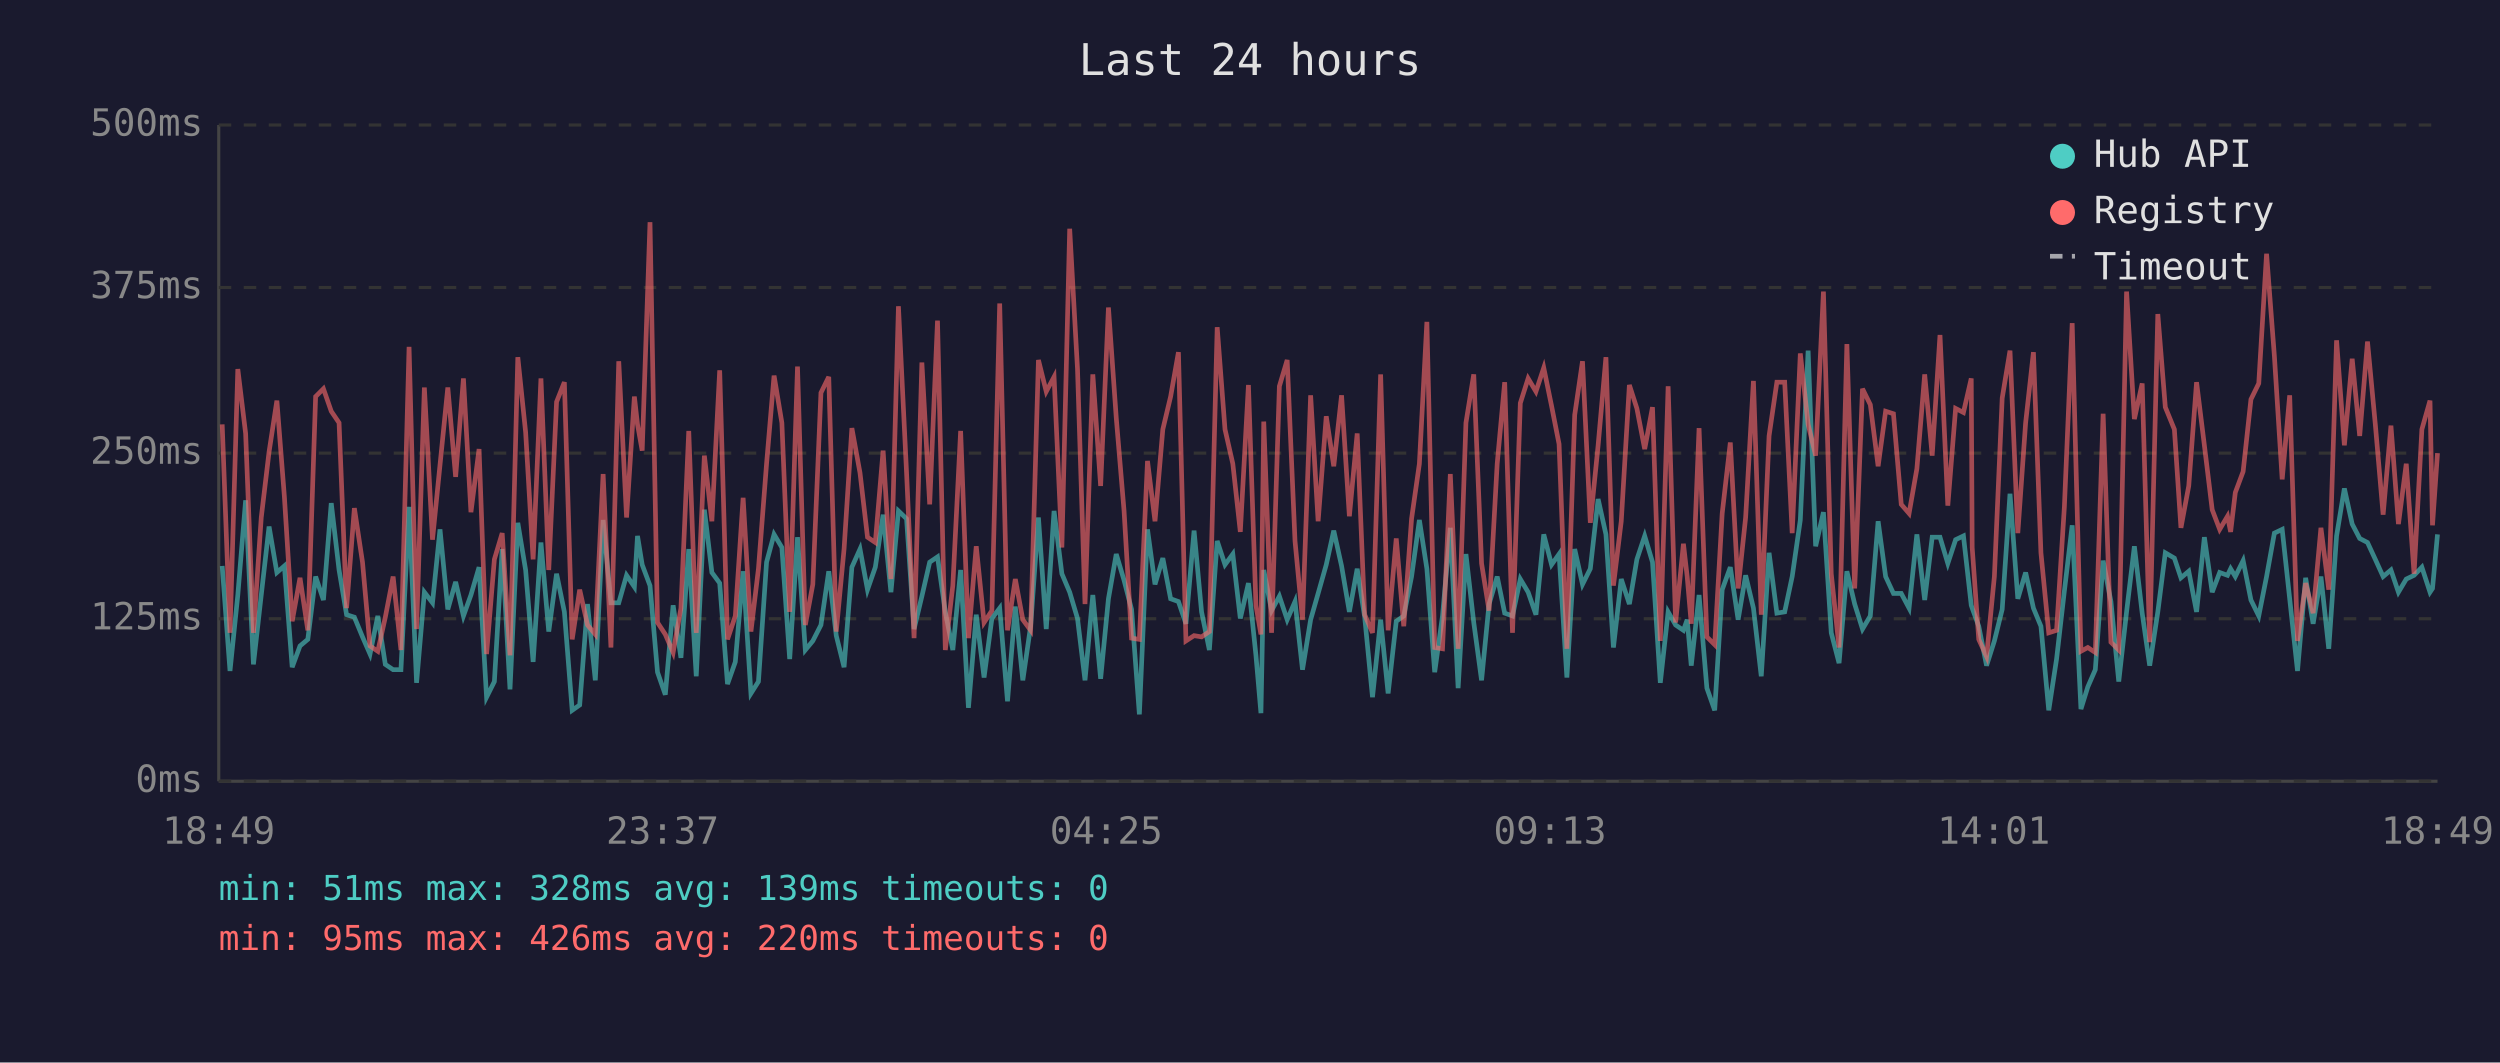
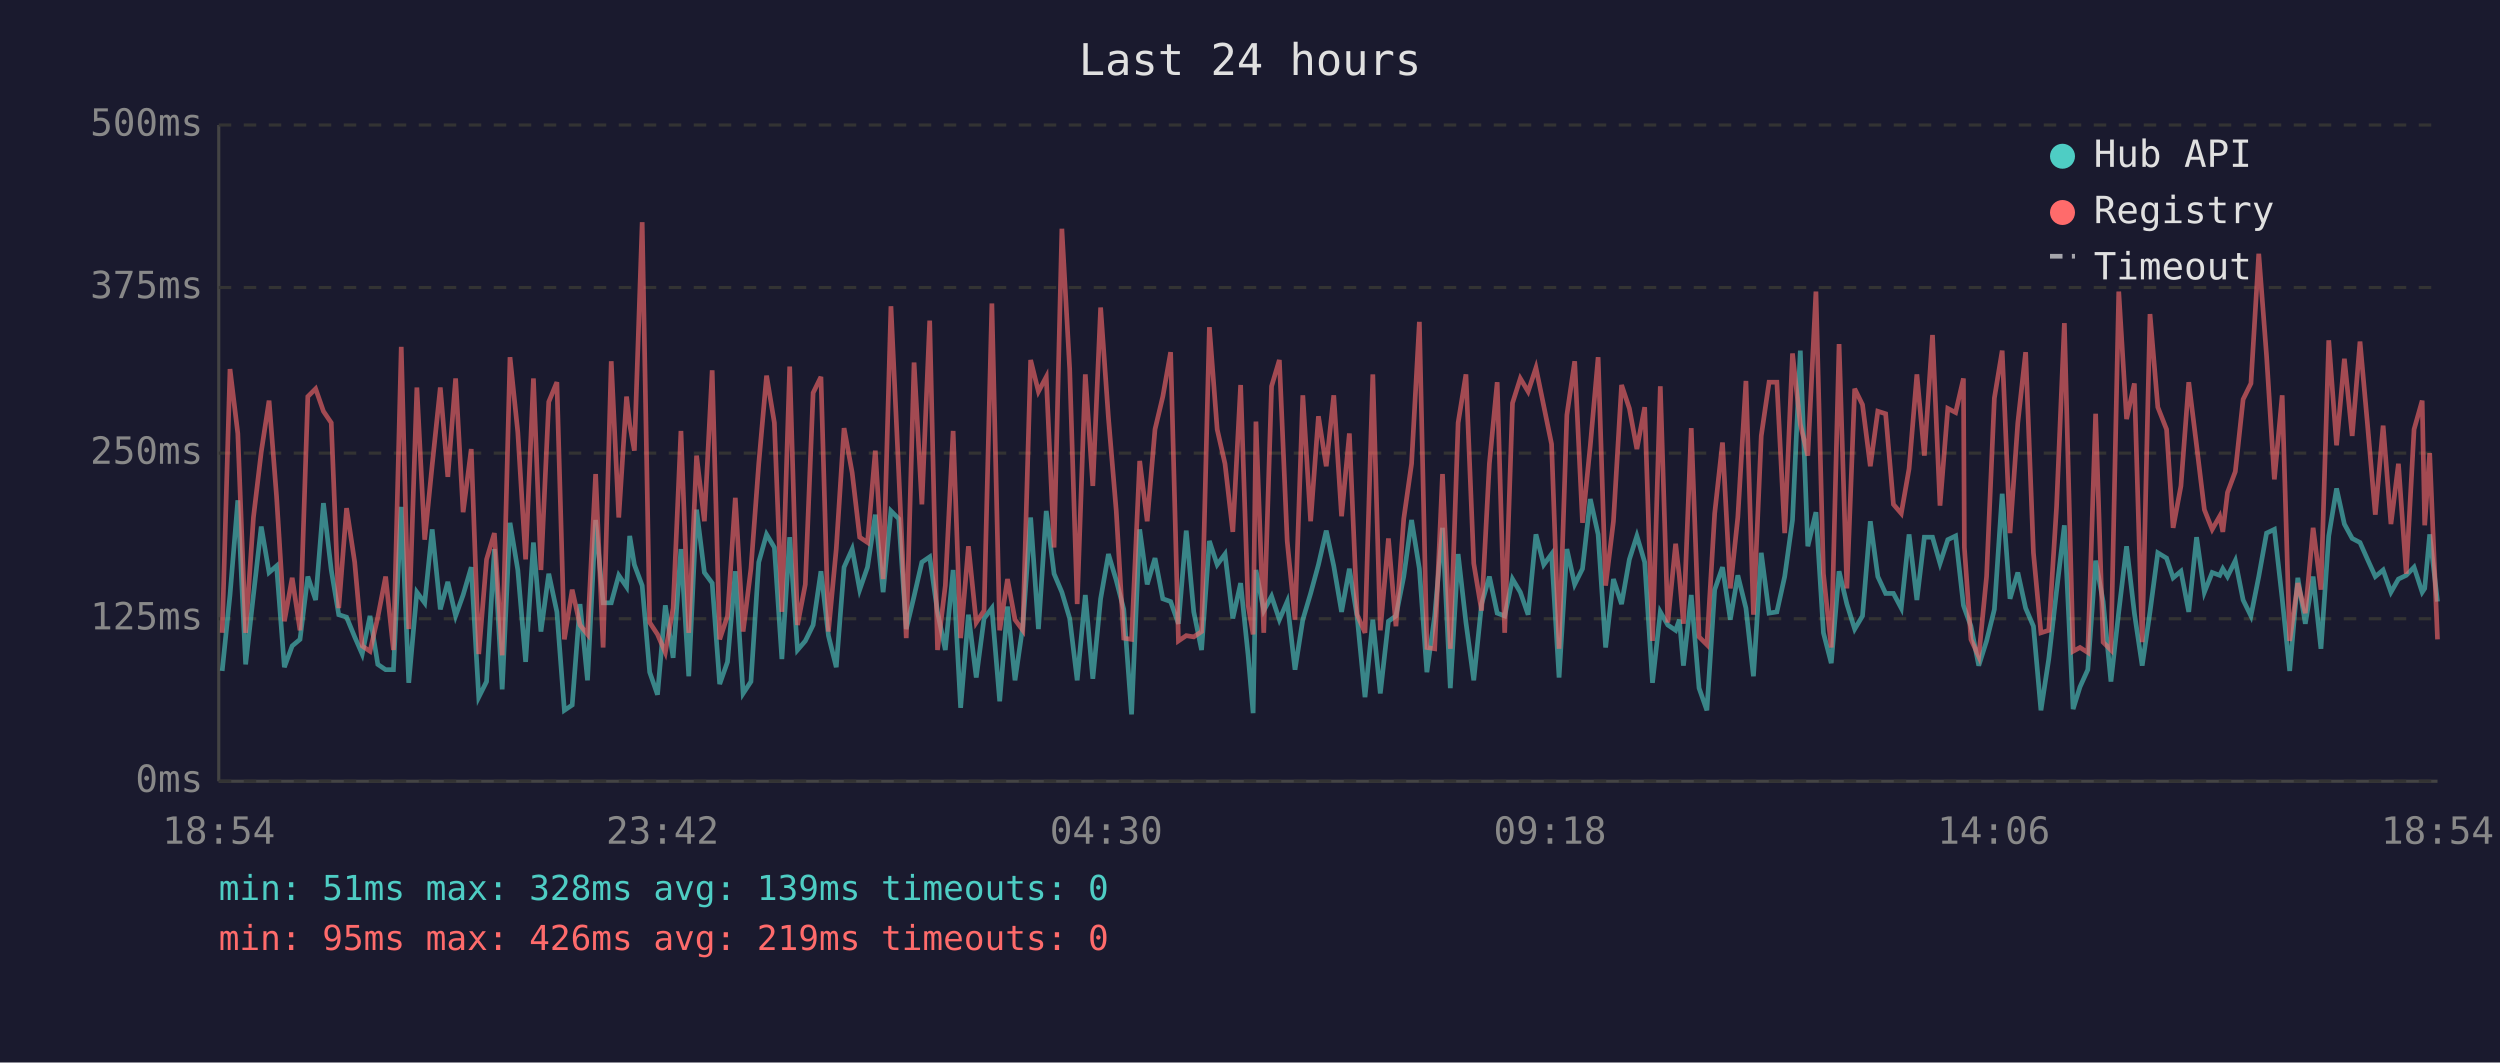
<svg xmlns="http://www.w3.org/2000/svg" viewBox="0 0 800 340" font-family="monospace" font-size="12">
  <rect width="800" height="340" fill="#1a1a2e" />
  <text x="400" y="24" fill="#e0e0e0" font-size="14" text-anchor="middle">Last 24 hours</text>
  <line x1="70" y1="40" x2="70" y2="250" stroke="#444" stroke-width="1" />
  <line x1="70" y1="250" x2="780" y2="250" stroke="#444" stroke-width="1" />
  <line x1="70" y1="250" x2="780" y2="250" stroke="#333" stroke-width="1" stroke-dasharray="4" />
  <text x="65" y="250" fill="#888" text-anchor="end" dominant-baseline="middle">0ms</text>
  <line x1="70" y1="198" x2="780" y2="198" stroke="#333" stroke-width="1" stroke-dasharray="4" />
  <text x="65" y="198" fill="#888" text-anchor="end" dominant-baseline="middle">125ms</text>
  <line x1="70" y1="145" x2="780" y2="145" stroke="#333" stroke-width="1" stroke-dasharray="4" />
  <text x="65" y="145" fill="#888" text-anchor="end" dominant-baseline="middle">250ms</text>
  <line x1="70" y1="92" x2="780" y2="92" stroke="#333" stroke-width="1" stroke-dasharray="4" />
  <text x="65" y="92" fill="#888" text-anchor="end" dominant-baseline="middle">375ms</text>
  <line x1="70" y1="40" x2="780" y2="40" stroke="#333" stroke-width="1" stroke-dasharray="4" />
  <text x="65" y="40" fill="#888" text-anchor="end" dominant-baseline="middle">500ms</text>
-   <text x="70" y="270" fill="#888" text-anchor="middle">18:49</text>
-   <text x="212" y="270" fill="#888" text-anchor="middle">23:37</text>
-   <text x="354" y="270" fill="#888" text-anchor="middle">04:25</text>
-   <text x="496" y="270" fill="#888" text-anchor="middle">09:13</text>
-   <text x="638" y="270" fill="#888" text-anchor="middle">14:01</text>
-   <text x="780" y="270" fill="#888" text-anchor="middle">18:49</text>
-   <polyline points="71.1,181.1 73.6,214.7 76.1,190.4 78.6,160.1 81.1,212.6 83.6,190.4 86.1,168.5 88.6,183.2 91.0,181.1 93.5,213.5 96.0,206.7 98.5,204.6 101.0,184.5 103.5,192.0 106.0,161.0 108.5,182.4 110.9,196.7 113.4,197.5 116.0,203.8 118.4,209.3 120.9,197.1 123.3,212.6 125.8,214.3 128.3,214.3 130.9,162.2 133.3,218.5 135.8,189.5 138.4,192.9 140.8,169.4 143.3,195.0 145.8,186.2 148.3,197.1 150.7,190.4 153.3,181.5 155.7,223.1 158.2,218.1 160.7,175.7 163.2,220.6 165.7,167.3 168.2,182.4 170.6,211.8 173.1,173.6 175.6,202.1 178.1,183.6 180.6,195.8 183.1,227.3 185.5,225.6 188.0,193.3 190.5,217.7 193.0,166.4 195.5,192.9 198.0,192.9 200.5,184.1 203.0,187.8 204.0,171.5 205.5,180.7 208.0,187.4 210.4,215.1 212.9,222.3 215.4,193.7 217.9,210.5 220.4,175.7 222.8,216.4 225.4,163.1 227.8,183.2 230.3,186.6 232.8,218.9 235.3,211.8 237.8,182.8 240.3,221.9 242.7,218.1 245.3,179.9 247.7,171.0 250.2,175.2 252.7,210.9 255.2,171.9 257.7,208.0 260.1,205.1 262.7,200.0 265.2,182.8 267.6,203.4 270.1,213.5 272.6,181.5 275.2,175.7 277.6,188.7 280.1,181.5 282.6,164.7 285.1,189.5 287.5,163.5 290.1,166.0 292.5,201.3 295.0,190.8 297.5,179.9 300.0,178.2 302.5,195.8 304.9,208.0 307.4,182.4 309.9,226.5 312.4,196.7 314.9,216.8 317.4,197.9 319.9,194.6 322.4,224.4 324.9,194.1 327.3,217.7 329.8,200.4 332.3,165.6 334.8,201.3 337.3,163.5 339.8,183.6 342.3,189.5 344.8,197.9 347.2,217.7 349.7,190.4 352.2,217.2 354.7,191.6 357.2,177.3 359.7,185.7 362.1,195.0 364.6,228.6 367.2,169.4 369.6,187.0 372.1,178.6 374.6,191.6 377.1,192.5 379.5,199.6 382.1,169.8 384.5,195.8 387.0,208.0 389.5,173.1 392.0,180.7 394.5,177.3 396.9,197.9 399.5,186.6 401.9,209.7 403.5,228.2 404.4,182.4 406.9,195.4 409.4,190.8 411.9,198.3 414.4,192.5 416.8,214.3 419.4,198.3 421.8,189.9 424.4,180.7 426.8,169.8 429.3,181.1 431.8,195.8 434.3,182.0 436.7,197.5 439.2,223.1 441.8,198.3 444.2,221.9 446.8,198.8 449.2,197.1 451.7,184.5 454.2,166.4 456.6,182.0 459.1,215.1 461.6,197.1 464.1,168.9 466.6,220.2 469.1,177.3 471.6,199.2 474.1,217.7 476.5,193.3 479.1,184.5 481.5,196.2 484.0,197.1 486.5,185.3 489.0,189.5 491.5,196.7 494.0,171.0 496.5,180.7 498.9,177.3 501.4,216.8 503.9,175.7 506.4,187.0 508.9,182.0 511.4,159.7 513.9,171.0 516.3,207.2 518.8,185.3 521.4,193.3 523.8,179.0 526.3,171.5 528.8,179.9 531.3,218.5 533.8,195.8 536.2,200.0 538.7,201.7 539.9,198.3 541.2,213.0 543.7,190.4 546.2,220.2 548.7,227.3 551.1,188.7 553.7,181.5 556.2,198.3 558.6,184.1 561.1,194.6 563.6,216.4 566.1,176.9 568.6,196.2 571.1,195.8 573.5,184.5 576.1,166.4 578.6,112.2 581.0,174.8 583.5,163.9 586.0,202.5 588.5,212.2 591.0,182.8 593.5,193.3 596.0,201.3 598.5,197.1 601.0,166.8 603.4,184.5 605.9,189.9 608.4,189.9 610.9,194.6 613.4,171.0 615.9,192.0 618.3,171.9 620.8,171.9 623.3,180.3 625.8,172.7 628.3,171.5 630.8,193.7 631.1,194.6 633.2,200.4 635.7,213.0 638.2,205.1 640.7,195.0 643.2,158.0 645.7,191.6 648.2,183.2 650.7,194.6 653.1,200.4 655.6,227.3 658.1,210.9 660.6,189.1 663.1,168.1 665.9,226.9 668.1,219.8 670.5,214.3 673.0,179.4 675.5,192.5 678.0,218.1 680.5,195.8 683.0,174.8 685.5,196.2 687.9,213.0 690.5,195.8 692.9,176.9 695.8,178.6 697.9,184.9 700.4,182.8 702.9,195.8 705.4,171.9 707.9,189.5 710.3,183.2 712.8,184.1 713.8,182.0 715.3,184.5 717.8,179.4 720.3,192.0 722.8,197.1 725.3,184.5 727.8,170.6 730.3,169.4 732.7,191.6 735.2,214.7 737.8,184.9 740.2,199.6 742.7,184.5 745.2,207.6 747.7,171.5 750.2,156.3 752.7,167.7 755.1,172.3 757.6,173.6 760.1,179.0 762.6,184.5 765.1,182.4 767.5,189.5 770.0,185.3 772.5,184.1 775.0,181.5 777.6,189.5 778.4,188.3 780.0,171.0" fill="none" stroke="#4ecdc4" stroke-width="1.5" opacity="0.6" />
-   <polyline points="71.1,135.8 73.6,202.5 76.1,118.1 78.6,138.7 81.1,202.5 83.6,165.6 86.1,144.6 88.6,128.2 91.0,158.9 93.5,198.8 96.0,184.9 98.5,201.7 101.0,126.9 103.5,124.4 106.0,131.6 108.5,135.3 110.9,194.6 113.4,162.6 116.0,179.9 118.4,206.7 120.9,208.4 123.3,197.5 125.8,184.5 128.3,208.0 130.9,111.0 133.3,201.3 135.8,124.0 138.4,172.7 140.8,148.8 143.3,124.0 145.8,152.6 148.3,121.1 150.7,163.9 153.3,143.7 155.7,209.3 158.2,179.0 160.7,170.6 163.2,209.7 165.7,114.3 168.2,138.3 170.6,179.0 173.1,121.1 175.6,182.4 178.1,128.6 180.6,122.3 183.1,204.6 185.5,188.7 188.0,200.0 190.5,203.0 193.0,151.7 195.5,207.2 198.0,115.6 200.5,165.6 203.0,126.9 204.0,135.8 205.5,144.2 208.0,71.1 210.4,199.2 212.9,203.0 215.4,208.8 217.9,194.6 220.4,137.9 222.8,202.5 225.4,145.8 227.8,166.8 230.3,118.5 232.8,204.6 235.3,197.1 237.8,159.3 240.3,202.1 242.7,182.0 245.3,148.4 247.7,120.2 250.2,135.3 252.7,195.8 255.2,117.3 257.7,200.0 260.1,187.0 262.7,125.7 265.2,120.6 267.6,202.1 270.1,175.7 272.6,137.0 275.2,151.3 277.6,171.9 280.1,173.6 282.6,144.2 285.1,185.3 287.5,98.0 290.1,151.3 292.5,204.2 295.0,116.0 297.5,161.4 300.0,102.6 302.5,208.0 304.9,187.4 307.4,137.9 309.9,204.2 312.4,174.8 314.9,199.2 317.4,195.4 319.9,97.1 322.4,201.7 324.9,185.3 327.3,198.3 329.8,201.7 332.3,115.2 334.8,125.3 337.3,120.6 339.8,175.2 342.3,73.2 344.8,118.1 347.2,193.3 349.7,119.8 352.2,155.5 354.7,98.4 357.2,133.7 359.7,163.5 362.1,204.2 364.6,204.6 367.2,147.5 369.6,166.8 372.1,137.4 374.6,126.9 377.1,112.7 379.5,205.1 382.1,203.4 384.5,203.8 387.0,202.1 389.5,104.7 392.0,137.4 394.5,148.4 396.9,170.2 399.5,123.2 401.9,193.7 403.5,203.0 404.4,134.9 406.9,202.5 409.4,123.6 411.9,115.2 414.4,173.1 416.8,198.3 419.4,126.5 421.8,166.8 424.4,133.2 426.8,149.2 429.3,126.5 431.8,165.2 434.3,138.7 436.7,196.7 439.2,202.5 441.8,119.8 444.2,201.7 446.8,172.3 449.2,200.4 451.7,166.0 454.2,148.4 456.6,103.0 459.1,207.2 461.6,207.6 464.1,151.7 466.6,207.6 469.1,135.3 471.6,119.8 474.1,180.3 476.5,195.4 479.1,148.4 481.5,122.3 484.0,202.5 486.5,129.0 489.0,121.1 491.5,125.3 494.0,117.7 496.5,129.9 498.9,142.1 501.4,207.6 503.9,132.8 506.4,115.6 508.9,167.3 511.4,142.5 513.9,114.3 516.3,187.4 518.8,166.8 521.4,123.2 523.8,130.7 526.3,143.7 528.8,130.3 531.3,205.1 533.8,123.6 536.2,199.2 538.7,174.0 539.9,184.5 541.2,199.6 543.7,137.0 546.2,203.8 548.7,206.3 551.1,164.3 553.7,141.6 556.2,188.3 558.6,165.6 561.1,121.9 563.6,196.7 566.1,139.5 568.6,122.3 571.1,122.3 573.5,170.6 576.1,113.1 578.6,135.8 581.0,145.8 583.5,93.3 586.0,183.6 588.5,207.2 591.0,110.1 593.5,188.3 596.0,124.4 598.5,129.5 601.0,149.2 603.4,131.6 605.9,132.4 608.4,161.4 610.9,164.3 613.4,150.0 615.9,119.8 618.3,145.8 620.8,107.2 623.3,161.8 625.8,130.7 628.3,132.0 630.8,121.1 631.1,175.2 633.2,204.6 635.7,210.1 638.2,184.5 640.7,127.4 643.2,112.2 645.7,170.6 648.2,135.3 650.7,112.7 653.1,176.9 655.6,202.5 658.1,201.7 660.6,162.2 663.1,103.4 665.9,208.4 668.1,207.2 670.5,208.8 673.0,132.4 675.5,205.5 678.0,208.0 680.5,93.3 683.0,134.1 685.5,122.7 687.9,205.5 690.5,100.5 692.9,130.3 695.8,137.4 697.9,168.9 700.4,155.5 702.9,122.3 705.4,142.5 707.9,163.1 710.3,169.4 712.8,165.2 713.8,170.2 715.3,157.6 717.8,150.9 720.3,127.8 722.8,122.7 725.3,81.2 727.8,113.9 730.3,153.4 732.7,126.5 735.2,205.1 737.8,186.6 740.2,196.2 742.7,168.9 745.2,188.7 747.7,108.9 750.2,142.5 752.7,114.8 755.1,139.5 757.6,109.3 760.1,135.8 762.6,164.7 765.1,136.2 767.5,167.7 770.0,148.4 772.5,183.6 775.0,137.4 777.6,128.2 778.4,168.1 780.0,145.0" fill="none" stroke="#ff6b6b" stroke-width="1.5" opacity="0.6" />
+   <text x="70" y="270" fill="#888" text-anchor="middle">18:54</text>
+   <text x="212" y="270" fill="#888" text-anchor="middle">23:42</text>
+   <text x="354" y="270" fill="#888" text-anchor="middle">04:30</text>
+   <text x="496" y="270" fill="#888" text-anchor="middle">09:18</text>
+   <text x="638" y="270" fill="#888" text-anchor="middle">14:06</text>
+   <text x="780" y="270" fill="#888" text-anchor="middle">18:54</text>
+   <polyline points="71.1,214.7 73.6,190.4 76.1,160.1 78.6,212.6 81.1,190.4 83.6,168.5 86.1,183.2 88.5,181.1 91.0,213.5 93.5,206.7 96.0,204.6 98.5,184.5 101.0,192.0 103.5,161.0 106.0,182.4 108.4,196.7 110.9,197.5 113.5,203.8 115.9,209.3 118.4,197.1 120.9,212.6 123.4,214.3 125.9,214.3 128.4,162.2 130.8,218.5 133.4,189.5 135.9,192.9 138.3,169.4 140.9,195.0 143.3,186.2 145.8,197.1 148.2,190.4 150.8,181.5 153.2,223.1 155.7,218.1 158.2,175.7 160.7,220.6 163.2,167.3 165.7,182.4 168.2,211.8 170.7,173.6 173.1,202.1 175.6,183.6 178.2,195.8 180.6,227.3 183.1,225.6 185.6,193.3 188.0,217.7 190.6,166.4 193.0,192.9 195.6,192.9 198.0,184.1 200.5,187.8 201.5,171.5 203.0,180.7 205.5,187.4 207.9,215.1 210.4,222.3 212.9,193.7 215.4,210.5 217.9,175.7 220.4,216.4 222.9,163.1 225.4,183.2 227.9,186.6 230.3,218.9 232.8,211.8 235.3,182.8 237.8,221.9 240.3,218.1 242.8,179.9 245.3,171.0 247.8,175.2 250.2,210.9 252.7,171.9 255.2,208.0 257.7,205.1 260.2,200.0 262.7,182.8 265.1,203.4 267.6,213.5 270.1,181.5 272.7,175.7 275.1,188.7 277.6,181.5 280.1,164.7 282.6,189.5 285.1,163.5 287.6,166.0 290.0,201.3 292.5,190.8 295.0,179.9 297.5,178.2 300.0,195.8 302.5,208.0 305.0,182.4 307.4,226.5 309.9,196.7 312.4,216.8 314.9,197.9 317.4,194.6 319.9,224.4 322.4,194.1 324.8,217.7 327.3,200.4 329.8,165.6 332.3,201.3 334.8,163.5 337.3,183.6 339.8,189.5 342.3,197.9 344.7,217.7 347.3,190.4 349.7,217.2 352.2,191.6 354.7,177.3 357.2,185.7 359.6,195.0 362.1,228.6 364.7,169.4 367.1,187.0 369.6,178.6 372.1,191.6 374.6,192.5 377.1,199.6 379.6,169.8 382.0,195.8 384.5,208.0 387.0,173.1 389.5,180.7 392.0,177.3 394.5,197.9 397.0,186.6 399.4,209.7 401.0,228.2 401.9,182.4 404.4,195.4 406.9,190.8 409.4,198.3 411.9,192.5 414.4,214.3 416.9,198.3 419.4,189.9 421.9,180.7 424.4,169.8 426.8,181.1 429.3,195.8 431.8,182.0 434.3,197.5 436.8,223.1 439.3,198.3 441.7,221.9 444.3,198.8 446.7,197.1 449.2,184.5 451.7,166.4 454.2,182.0 456.6,215.1 459.1,197.1 461.6,168.9 464.1,220.2 466.6,177.3 469.1,199.2 471.6,217.7 474.1,193.3 476.6,184.5 479.1,196.2 481.5,197.1 484.0,185.3 486.5,189.5 489.0,196.7 491.5,171.0 494.0,180.7 496.5,177.3 498.9,216.8 501.4,175.7 503.9,187.0 506.4,182.0 508.9,159.7 511.4,171.0 513.8,207.2 516.3,185.3 518.9,193.3 521.4,179.0 523.8,171.5 526.3,179.9 528.8,218.5 531.3,195.8 533.7,200.0 536.2,201.7 537.4,198.3 538.7,213.0 541.2,190.4 543.7,220.2 546.2,227.3 548.7,188.7 551.2,181.5 553.7,198.3 556.1,184.1 558.7,194.6 561.1,216.4 563.6,176.9 566.1,196.2 568.6,195.8 571.1,184.5 573.6,166.4 576.1,112.2 578.5,174.8 581.1,163.9 583.5,202.5 586.0,212.2 588.5,182.8 591.0,193.3 593.5,201.3 596.0,197.1 598.5,166.8 600.9,184.5 603.4,189.9 605.9,189.9 608.4,194.6 610.9,171.0 613.4,192.0 615.8,171.9 618.4,171.9 620.8,180.3 623.3,172.7 625.8,171.5 628.3,193.7 628.6,194.6 630.7,200.4 633.2,213.0 635.7,205.1 638.2,195.0 640.7,158.0 643.2,191.6 645.7,183.2 648.2,194.6 650.7,200.4 653.1,227.3 655.6,210.9 658.1,189.1 660.6,168.1 663.4,226.9 665.6,219.8 668.1,214.3 670.6,179.4 673.0,192.5 675.5,218.1 678.0,195.8 680.5,174.8 683.0,196.2 685.5,213.0 688.0,195.8 690.5,176.9 693.3,178.6 695.4,184.9 697.9,182.8 700.4,195.8 702.9,171.9 705.4,189.5 707.9,183.2 710.3,184.1 711.3,182.0 712.8,184.5 715.3,179.4 717.8,192.0 720.3,197.1 722.8,184.5 725.3,170.6 727.8,169.4 730.3,191.6 732.7,214.7 735.3,184.9 737.7,199.6 740.2,184.5 742.7,207.6 745.2,171.5 747.7,156.3 750.2,167.7 752.7,172.3 755.2,173.6 757.6,179.0 760.1,184.5 762.6,182.4 765.1,189.5 767.5,185.3 770.0,184.1 772.5,181.5 775.1,189.5 775.9,188.3 777.5,171.0 780.0,192.5" fill="none" stroke="#4ecdc4" stroke-width="1.5" opacity="0.6" />
+   <polyline points="71.1,202.5 73.6,118.1 76.1,138.7 78.6,202.5 81.1,165.6 83.6,144.6 86.1,128.2 88.5,158.9 91.0,198.8 93.5,184.9 96.0,201.7 98.5,126.9 101.0,124.4 103.5,131.6 106.0,135.3 108.4,194.6 110.9,162.6 113.5,179.9 115.9,206.7 118.4,208.4 120.9,197.5 123.4,184.5 125.9,208.0 128.4,111.0 130.8,201.3 133.4,124.0 135.9,172.7 138.3,148.8 140.9,124.0 143.3,152.6 145.8,121.1 148.2,163.9 150.8,143.7 153.2,209.3 155.7,179.0 158.2,170.6 160.7,209.7 163.2,114.3 165.7,138.3 168.2,179.0 170.7,121.1 173.1,182.4 175.6,128.6 178.2,122.3 180.6,204.6 183.1,188.7 185.6,200.0 188.0,203.0 190.6,151.7 193.0,207.2 195.6,115.6 198.0,165.6 200.5,126.9 201.5,135.8 203.0,144.2 205.5,71.1 207.9,199.2 210.4,203.0 212.9,208.8 215.4,194.6 217.9,137.9 220.4,202.5 222.9,145.8 225.4,166.8 227.9,118.5 230.3,204.6 232.8,197.1 235.3,159.3 237.8,202.1 240.3,182.0 242.8,148.4 245.3,120.2 247.8,135.3 250.2,195.8 252.7,117.3 255.2,200.0 257.7,187.0 260.2,125.7 262.7,120.6 265.1,202.1 267.6,175.7 270.1,137.0 272.7,151.3 275.1,171.9 277.6,173.6 280.1,144.2 282.6,185.3 285.1,98.0 287.6,151.3 290.0,204.2 292.5,116.0 295.0,161.4 297.5,102.6 300.0,208.0 302.5,187.4 305.0,137.9 307.4,204.2 309.9,174.8 312.4,199.2 314.9,195.4 317.4,97.1 319.9,201.7 322.4,185.3 324.8,198.3 327.3,201.7 329.8,115.2 332.3,125.3 334.8,120.6 337.3,175.2 339.8,73.2 342.3,118.1 344.7,193.3 347.3,119.8 349.7,155.5 352.2,98.4 354.7,133.7 357.2,163.5 359.6,204.2 362.1,204.6 364.7,147.5 367.1,166.8 369.6,137.4 372.1,126.9 374.6,112.7 377.1,205.1 379.6,203.4 382.0,203.8 384.5,202.1 387.0,104.7 389.5,137.4 392.0,148.4 394.5,170.2 397.0,123.2 399.4,193.7 401.0,203.0 401.9,134.9 404.4,202.5 406.9,123.6 409.4,115.2 411.9,173.1 414.4,198.3 416.9,126.5 419.4,166.8 421.9,133.2 424.4,149.2 426.8,126.5 429.3,165.2 431.8,138.7 434.3,196.7 436.8,202.5 439.3,119.8 441.7,201.7 444.3,172.3 446.7,200.4 449.2,166.0 451.7,148.4 454.2,103.0 456.6,207.2 459.1,207.6 461.6,151.7 464.1,207.6 466.6,135.3 469.1,119.8 471.6,180.3 474.1,195.4 476.6,148.4 479.1,122.3 481.5,202.5 484.0,129.0 486.5,121.1 489.0,125.3 491.5,117.7 494.0,129.9 496.5,142.1 498.9,207.6 501.4,132.8 503.9,115.6 506.4,167.3 508.9,142.5 511.4,114.3 513.8,187.4 516.3,166.8 518.9,123.2 521.4,130.7 523.8,143.7 526.3,130.3 528.8,205.1 531.3,123.6 533.7,199.2 536.2,174.0 537.4,184.5 538.7,199.6 541.2,137.0 543.7,203.8 546.2,206.3 548.7,164.3 551.2,141.6 553.7,188.3 556.1,165.6 558.7,121.9 561.1,196.7 563.6,139.5 566.1,122.3 568.6,122.3 571.1,170.6 573.6,113.1 576.1,135.8 578.5,145.8 581.1,93.3 583.5,183.6 586.0,207.2 588.5,110.1 591.0,188.3 593.5,124.4 596.0,129.5 598.5,149.2 600.9,131.6 603.4,132.4 605.9,161.4 608.4,164.3 610.9,150.0 613.4,119.8 615.8,145.8 618.4,107.2 620.8,161.8 623.3,130.7 625.8,132.0 628.3,121.1 628.6,175.2 630.7,204.6 633.2,210.1 635.7,184.5 638.2,127.4 640.7,112.2 643.2,170.6 645.7,135.3 648.2,112.7 650.7,176.9 653.1,202.5 655.6,201.7 658.1,162.2 660.6,103.4 663.4,208.4 665.6,207.2 668.1,208.8 670.6,132.4 673.0,205.5 675.5,208.0 678.0,93.3 680.5,134.1 683.0,122.7 685.5,205.5 688.0,100.5 690.5,130.3 693.3,137.4 695.4,168.9 697.9,155.5 700.4,122.3 702.9,142.5 705.4,163.1 707.9,169.4 710.3,165.2 711.3,170.2 712.8,157.6 715.3,150.9 717.8,127.8 720.3,122.7 722.8,81.2 725.3,113.9 727.8,153.4 730.3,126.5 732.7,205.1 735.3,186.6 737.7,196.2 740.2,168.9 742.7,188.7 745.2,108.9 747.7,142.5 750.2,114.8 752.7,139.5 755.2,109.3 757.6,135.8 760.1,164.7 762.6,136.2 765.1,167.7 767.5,148.4 770.0,183.6 772.5,137.4 775.1,128.2 775.9,168.1 777.5,145.0 780.0,204.6" fill="none" stroke="#ff6b6b" stroke-width="1.5" opacity="0.6" />
  <circle cx="660" cy="50" r="4" fill="#4ecdc4" />
  <text x="670" y="50" fill="#e0e0e0" dominant-baseline="middle">Hub API</text>
  <circle cx="660" cy="68" r="4" fill="#ff6b6b" />
  <text x="670" y="68" fill="#e0e0e0" dominant-baseline="middle">Registry</text>
  <line x1="656" y1="82" x2="664" y2="82" stroke="#e0e0e0" stroke-width="1.5" stroke-dasharray="4,3" opacity="0.7" />
  <text x="670" y="86" fill="#e0e0e0" dominant-baseline="middle">Timeout</text>
  <text x="70" y="288" fill="#4ecdc4" font-size="11">min: 51ms  max: 328ms  avg: 139ms  timeouts: 0</text>
-   <text x="70" y="304" fill="#ff6b6b" font-size="11">min: 95ms  max: 426ms  avg: 220ms  timeouts: 0</text>
+   <text x="70" y="304" fill="#ff6b6b" font-size="11">min: 95ms  max: 426ms  avg: 219ms  timeouts: 0</text>
</svg>
